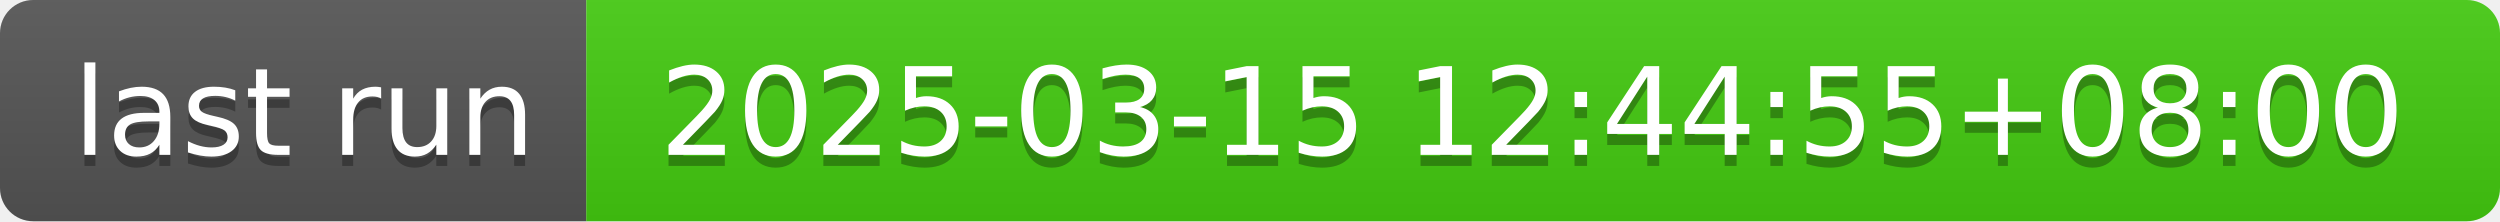
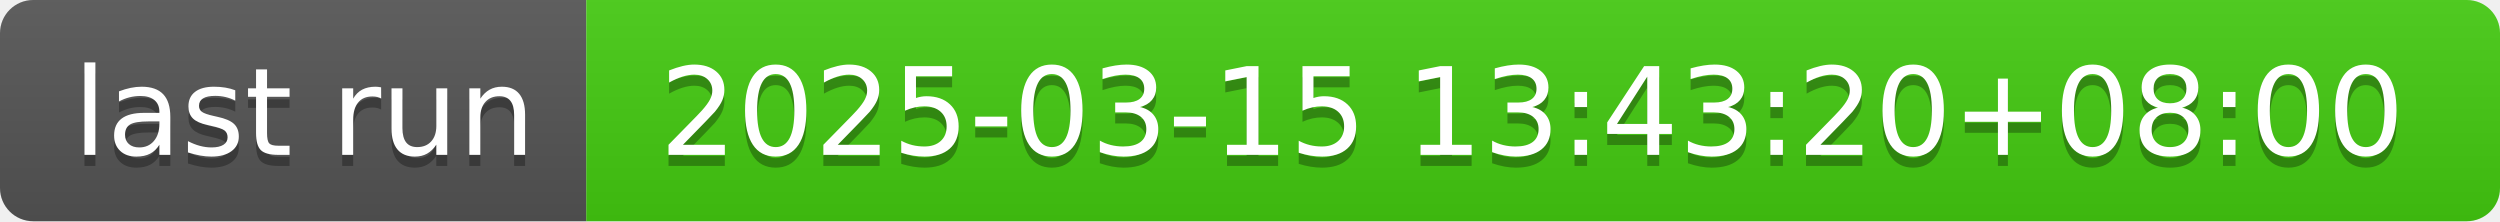
- <svg xmlns="http://www.w3.org/2000/svg" width="226" height="20" role="img" aria-label="last run: 2025-03-15 12:44:55+08:00">
+ <svg xmlns="http://www.w3.org/2000/svg" width="226" height="20" role="img" aria-label="last run: 2025-03-15 13:43:20+08:00">
  <linearGradient id="s" x2="0" y2="100%">
    <stop offset="0" stop-color="#bbb" stop-opacity=".1" />
    <stop offset="1" stop-opacity=".1" />
  </linearGradient>
  <clipPath id="r">
    <rect width="226" height="20" rx="3" fill="#fff" />
  </clipPath>
  <g clip-path="url(#r)">
    <rect width="53" height="20" fill="#555" />
    <rect x="53" width="173" height="20" fill="#4c1" />
    <rect width="226" height="20" fill="url(#s)" />
  </g>
  <g fill="#fff" text-anchor="middle" font-family="Verdana,Geneva,DejaVu Sans,sans-serif" text-rendering="geometricPrecision" font-size="110">
    <text aria-hidden="true" x="275" y="150" fill="#010101" fill-opacity=".3" transform="scale(.1)" textLength="430">last run</text>
    <text x="275" y="140" transform="scale(.1)" fill="#fff" textLength="430">last run</text>
-     <text aria-hidden="true" x="1385" y="150" fill="#010101" fill-opacity=".3" transform="scale(.1)" textLength="1630">2025-03-15 12:44:55+08:00</text>
-     <text x="1385" y="140" transform="scale(.1)" fill="#fff" textLength="1630">2025-03-15 12:44:55+08:00</text>
+     <text aria-hidden="true" x="1385" y="150" fill="#010101" fill-opacity=".3" transform="scale(.1)" textLength="1630">2025-03-15 13:43:20+08:00</text>
+     <text x="1385" y="140" transform="scale(.1)" fill="#fff" textLength="1630">2025-03-15 13:43:20+08:00</text>
  </g>
</svg>
